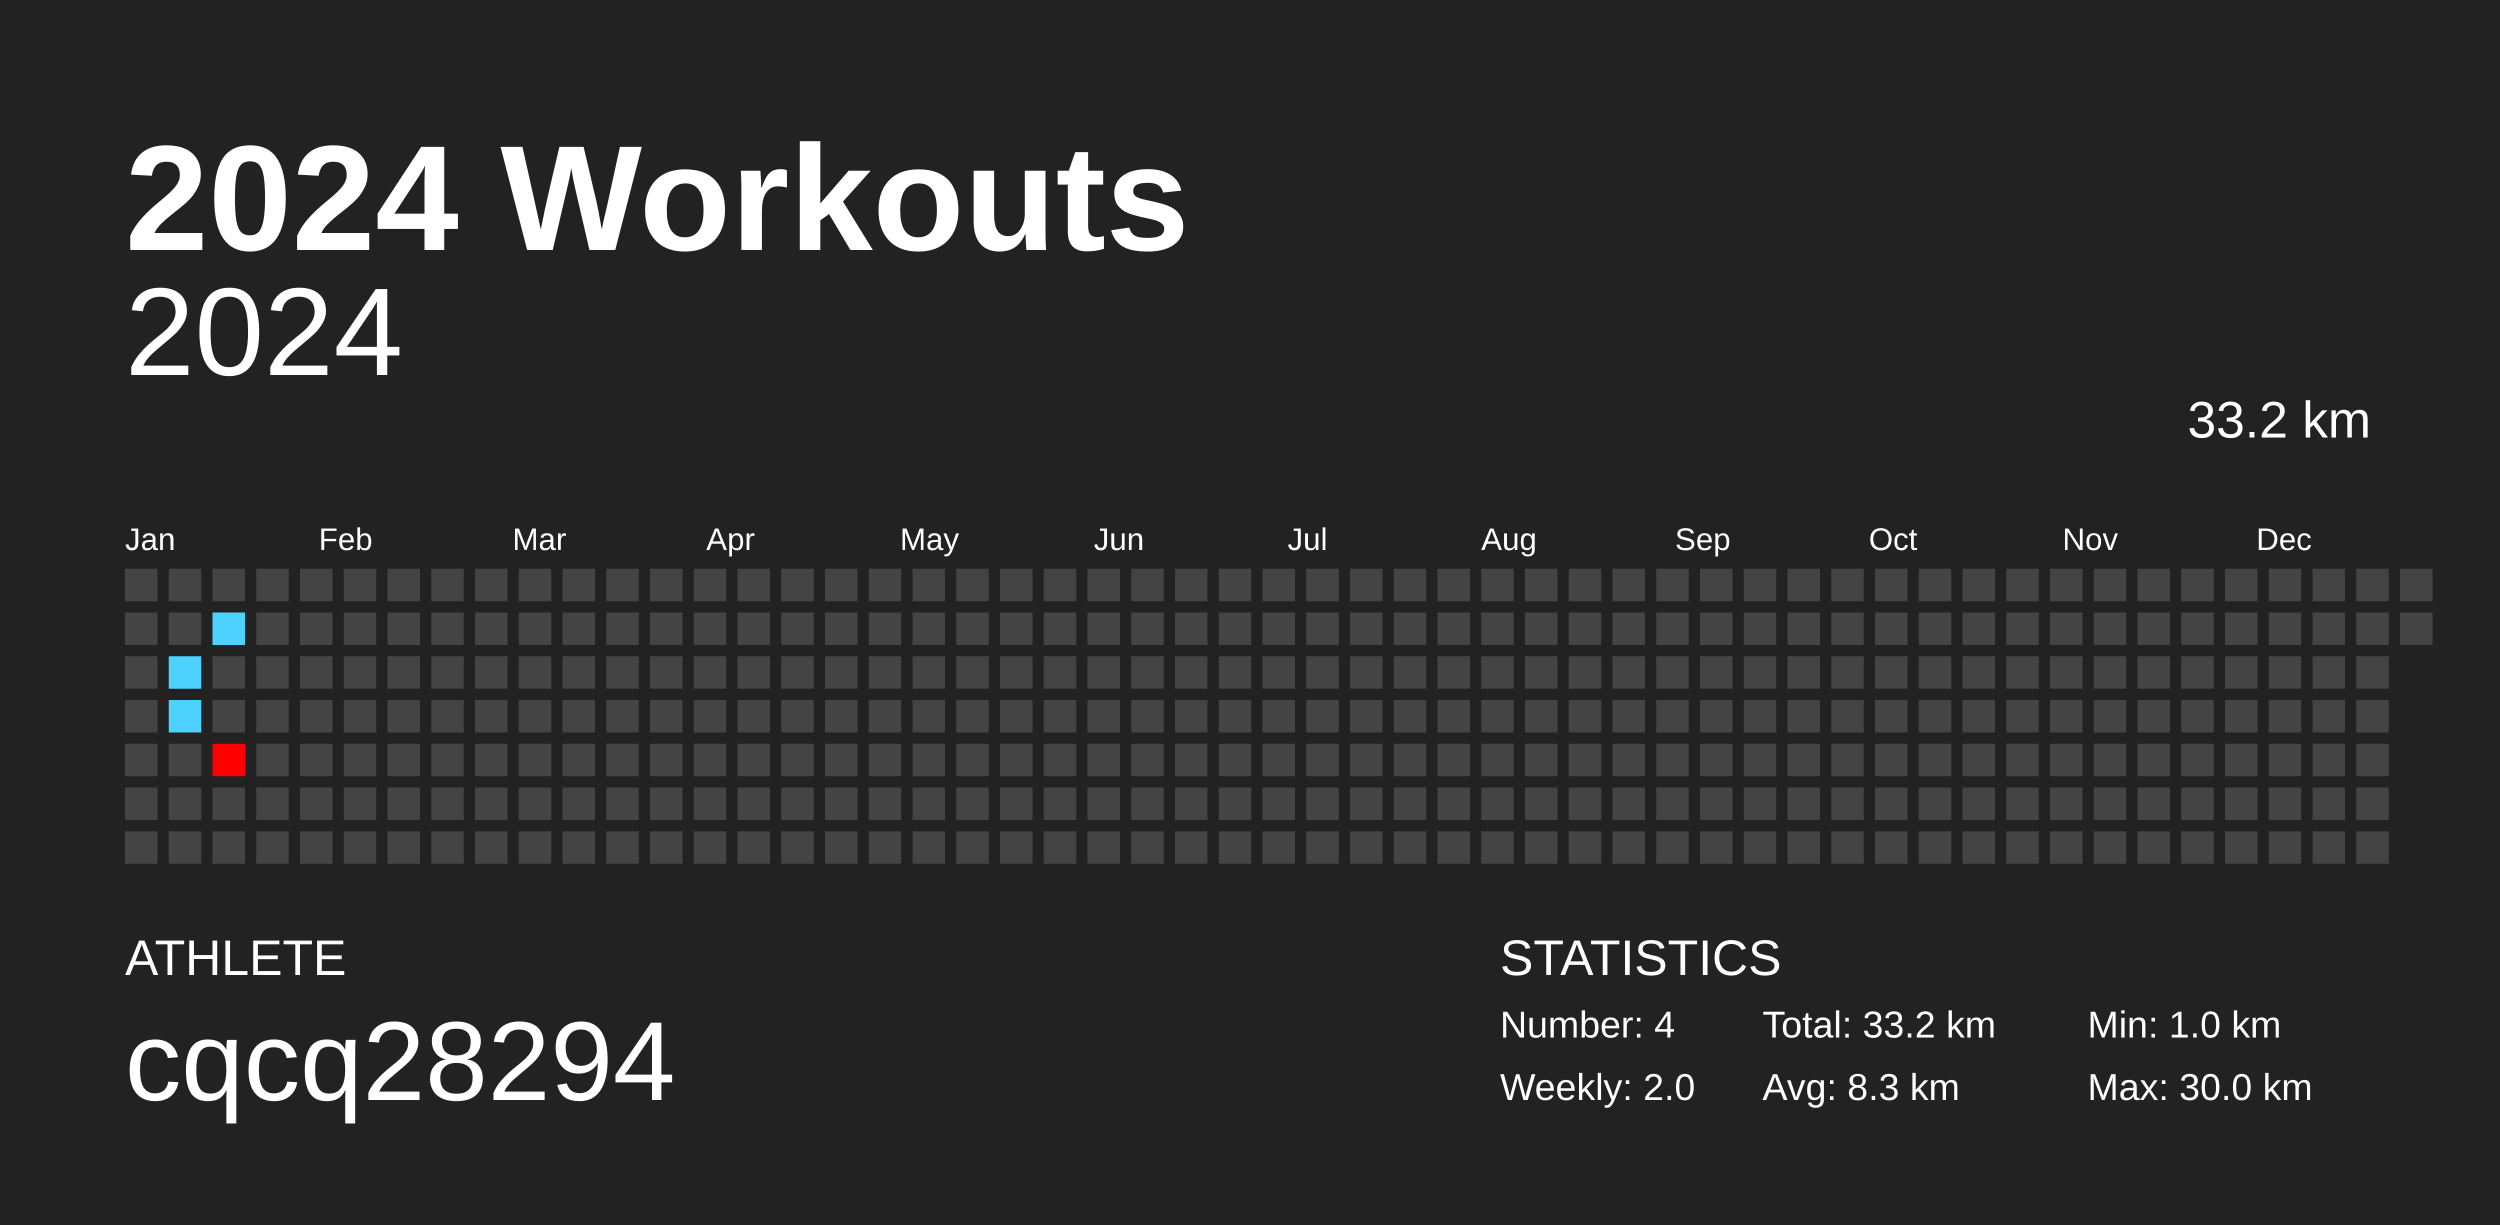
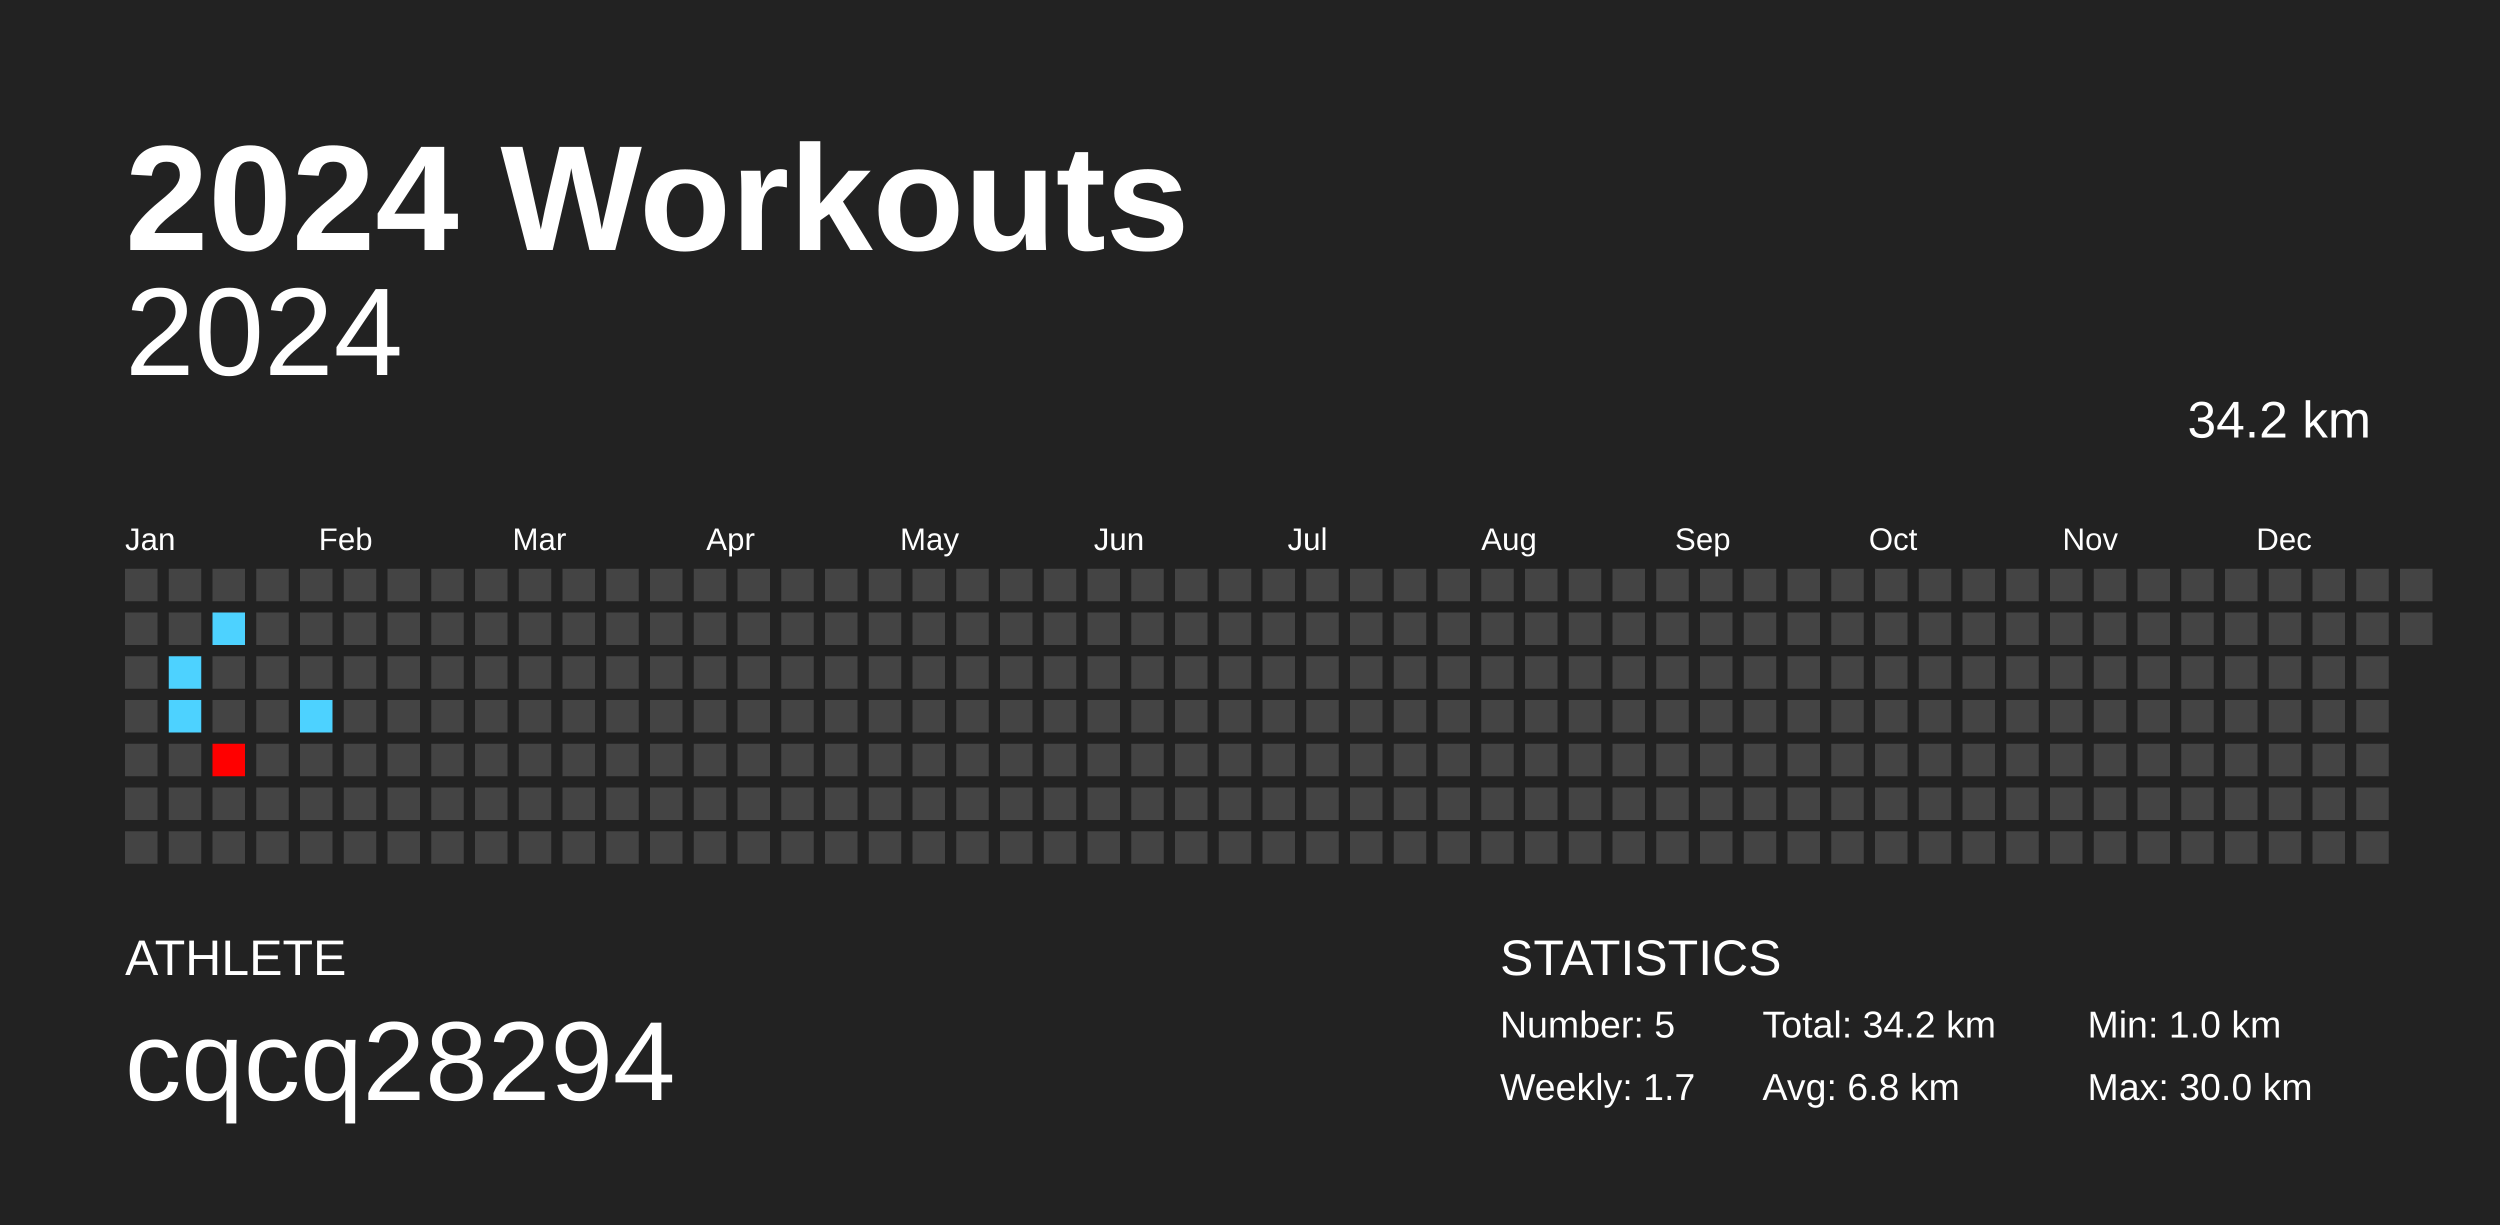
<svg xmlns="http://www.w3.org/2000/svg" baseProfile="full" height="98mm" version="1.1" viewBox="0,0,200,98" width="200mm">
  <defs />
  <rect fill="#222222" height="98" width="200" x="0" y="0" />
  <text fill="#FFFFFF" style="font-size:12px; font-family:Arial; font-weight:bold;" x="10" y="20">2024 Workouts</text>
  <text fill="#FFFFFF" style="font-size:4px; font-family:Arial" x="10" y="78">ATHLETE</text>
  <text fill="#FFFFFF" style="font-size:9px; font-family:Arial" x="10" y="88">cqcq28294</text>
  <text fill="#FFFFFF" style="font-size:4px; font-family:Arial" x="120" y="78">STATISTICS</text>
-   <text fill="#FFFFFF" style="font-size:3px; font-family:Arial" x="120" y="83">Number: 4</text>
-   <text fill="#FFFFFF" style="font-size:3px; font-family:Arial" x="120" y="88">Weekly: 2.0</text>
-   <text fill="#FFFFFF" style="font-size:3px; font-family:Arial" x="141" y="83">Total: 33.2 km</text>
-   <text fill="#FFFFFF" style="font-size:3px; font-family:Arial" x="141" y="88">Avg: 8.3 km</text>
+   <text fill="#FFFFFF" style="font-size:3px; font-family:Arial" x="120" y="83">Number: 5</text>
+   <text fill="#FFFFFF" style="font-size:3px; font-family:Arial" x="120" y="88">Weekly: 1.7</text>
+   <text fill="#FFFFFF" style="font-size:3px; font-family:Arial" x="141" y="83">Total: 34.2 km</text>
+   <text fill="#FFFFFF" style="font-size:3px; font-family:Arial" x="141" y="88">Avg: 6.8 km</text>
  <text fill="#FFFFFF" style="font-size:3px; font-family:Arial" x="167" y="83">Min: 1.0 km</text>
  <text fill="#FFFFFF" style="font-size:3px; font-family:Arial" x="167" y="88">Max: 30.0 km</text>
  <text alignment-baseline="hanging" fill="#FFFFFF" style="font-size:10.0px; font-family:Arial;" x="10" y="30">2024</text>
-   <text alignment-baseline="hanging" fill="#FFFFFF" style="font-size:4.125px; font-family:Arial;" x="175" y="35">33.2 km</text>
+   <text alignment-baseline="hanging" fill="#FFFFFF" style="font-size:4.125px; font-family:Arial;" x="175" y="35">34.2 km</text>
  <text fill="#FFFFFF" style="font-size:2.5px; font-family:Arial" x="10.0" y="44">Jan</text>
  <text fill="#FFFFFF" style="font-size:2.5px; font-family:Arial" x="25.5" y="44">Feb</text>
  <text fill="#FFFFFF" style="font-size:2.5px; font-family:Arial" x="41.0" y="44">Mar</text>
  <text fill="#FFFFFF" style="font-size:2.5px; font-family:Arial" x="56.5" y="44">Apr</text>
  <text fill="#FFFFFF" style="font-size:2.5px; font-family:Arial" x="72.0" y="44">May</text>
  <text fill="#FFFFFF" style="font-size:2.5px; font-family:Arial" x="87.5" y="44">Jun</text>
  <text fill="#FFFFFF" style="font-size:2.5px; font-family:Arial" x="103.0" y="44">Jul</text>
  <text fill="#FFFFFF" style="font-size:2.5px; font-family:Arial" x="118.5" y="44">Aug</text>
  <text fill="#FFFFFF" style="font-size:2.5px; font-family:Arial" x="134.0" y="44">Sep</text>
  <text fill="#FFFFFF" style="font-size:2.5px; font-family:Arial" x="149.5" y="44">Oct</text>
  <text fill="#FFFFFF" style="font-size:2.5px; font-family:Arial" x="165.0" y="44">Nov</text>
  <text fill="#FFFFFF" style="font-size:2.5px; font-family:Arial" x="180.5" y="44">Dec</text>
  <rect fill="#444444" height="2.6" width="2.6" x="10.0" y="45.5" />
  <rect fill="#444444" height="2.6" width="2.6" x="10.0" y="49.0" />
  <rect fill="#444444" height="2.6" width="2.6" x="10.0" y="52.5" />
  <rect fill="#444444" height="2.6" width="2.6" x="10.0" y="56.0" />
  <rect fill="#444444" height="2.6" width="2.6" x="10.0" y="59.5" />
  <rect fill="#444444" height="2.6" width="2.6" x="10.0" y="63.0" />
  <rect fill="#444444" height="2.6" width="2.6" x="10.0" y="66.5" />
  <rect fill="#444444" height="2.6" width="2.6" x="13.5" y="45.5" />
  <rect fill="#444444" height="2.6" width="2.6" x="13.5" y="49.0" />
  <rect fill="#4dd2ff" height="2.6" width="2.6" x="13.5" y="52.5" />
  <rect fill="#4dd2ff" height="2.6" width="2.6" x="13.5" y="56.0" />
  <rect fill="#444444" height="2.6" width="2.6" x="13.5" y="59.5" />
  <rect fill="#444444" height="2.6" width="2.6" x="13.5" y="63.0" />
  <rect fill="#444444" height="2.6" width="2.6" x="13.5" y="66.5" />
  <rect fill="#444444" height="2.6" width="2.6" x="17.0" y="45.5" />
  <rect fill="#4dd2ff" height="2.6" width="2.6" x="17.0" y="49.0" />
  <rect fill="#444444" height="2.6" width="2.6" x="17.0" y="52.5" />
  <rect fill="#444444" height="2.6" width="2.6" x="17.0" y="56.0" />
  <rect fill="red" height="2.6" width="2.6" x="17.0" y="59.5" />
  <rect fill="#444444" height="2.6" width="2.6" x="17.0" y="63.0" />
  <rect fill="#444444" height="2.6" width="2.6" x="17.0" y="66.5" />
  <rect fill="#444444" height="2.6" width="2.6" x="20.5" y="45.5" />
  <rect fill="#444444" height="2.6" width="2.6" x="20.5" y="49.0" />
  <rect fill="#444444" height="2.6" width="2.6" x="20.5" y="52.5" />
  <rect fill="#444444" height="2.6" width="2.6" x="20.5" y="56.0" />
  <rect fill="#444444" height="2.6" width="2.6" x="20.5" y="59.5" />
  <rect fill="#444444" height="2.6" width="2.6" x="20.5" y="63.0" />
  <rect fill="#444444" height="2.6" width="2.6" x="20.5" y="66.5" />
  <rect fill="#444444" height="2.6" width="2.6" x="24.0" y="45.5" />
  <rect fill="#444444" height="2.6" width="2.6" x="24.0" y="49.0" />
  <rect fill="#444444" height="2.6" width="2.6" x="24.0" y="52.5" />
-   <rect fill="#444444" height="2.6" width="2.6" x="24.0" y="56.0" />
+   <rect fill="#4dd2ff" height="2.6" width="2.6" x="24.0" y="56.0" />
  <rect fill="#444444" height="2.6" width="2.6" x="24.0" y="59.5" />
  <rect fill="#444444" height="2.6" width="2.6" x="24.0" y="63.0" />
  <rect fill="#444444" height="2.6" width="2.6" x="24.0" y="66.5" />
  <rect fill="#444444" height="2.6" width="2.6" x="27.5" y="45.5" />
  <rect fill="#444444" height="2.6" width="2.6" x="27.5" y="49.0" />
  <rect fill="#444444" height="2.6" width="2.6" x="27.5" y="52.5" />
  <rect fill="#444444" height="2.6" width="2.6" x="27.5" y="56.0" />
  <rect fill="#444444" height="2.6" width="2.6" x="27.5" y="59.5" />
  <rect fill="#444444" height="2.6" width="2.6" x="27.5" y="63.0" />
  <rect fill="#444444" height="2.6" width="2.6" x="27.5" y="66.5" />
  <rect fill="#444444" height="2.6" width="2.6" x="31.0" y="45.5" />
  <rect fill="#444444" height="2.6" width="2.6" x="31.0" y="49.0" />
  <rect fill="#444444" height="2.6" width="2.6" x="31.0" y="52.5" />
  <rect fill="#444444" height="2.6" width="2.6" x="31.0" y="56.0" />
  <rect fill="#444444" height="2.6" width="2.6" x="31.0" y="59.5" />
  <rect fill="#444444" height="2.6" width="2.6" x="31.0" y="63.0" />
  <rect fill="#444444" height="2.6" width="2.6" x="31.0" y="66.5" />
  <rect fill="#444444" height="2.6" width="2.6" x="34.5" y="45.5" />
  <rect fill="#444444" height="2.6" width="2.6" x="34.5" y="49.0" />
  <rect fill="#444444" height="2.6" width="2.6" x="34.5" y="52.5" />
  <rect fill="#444444" height="2.6" width="2.6" x="34.5" y="56.0" />
  <rect fill="#444444" height="2.6" width="2.6" x="34.5" y="59.5" />
  <rect fill="#444444" height="2.6" width="2.6" x="34.5" y="63.0" />
  <rect fill="#444444" height="2.6" width="2.6" x="34.5" y="66.5" />
  <rect fill="#444444" height="2.6" width="2.6" x="38.0" y="45.5" />
  <rect fill="#444444" height="2.6" width="2.6" x="38.0" y="49.0" />
  <rect fill="#444444" height="2.6" width="2.6" x="38.0" y="52.5" />
  <rect fill="#444444" height="2.6" width="2.6" x="38.0" y="56.0" />
  <rect fill="#444444" height="2.6" width="2.6" x="38.0" y="59.5" />
  <rect fill="#444444" height="2.6" width="2.6" x="38.0" y="63.0" />
  <rect fill="#444444" height="2.6" width="2.6" x="38.0" y="66.5" />
  <rect fill="#444444" height="2.6" width="2.6" x="41.5" y="45.5" />
  <rect fill="#444444" height="2.6" width="2.6" x="41.5" y="49.0" />
  <rect fill="#444444" height="2.6" width="2.6" x="41.5" y="52.5" />
  <rect fill="#444444" height="2.6" width="2.6" x="41.5" y="56.0" />
  <rect fill="#444444" height="2.6" width="2.6" x="41.5" y="59.5" />
  <rect fill="#444444" height="2.6" width="2.6" x="41.5" y="63.0" />
  <rect fill="#444444" height="2.6" width="2.6" x="41.5" y="66.5" />
  <rect fill="#444444" height="2.6" width="2.6" x="45.0" y="45.5" />
  <rect fill="#444444" height="2.6" width="2.6" x="45.0" y="49.0" />
  <rect fill="#444444" height="2.6" width="2.6" x="45.0" y="52.5" />
  <rect fill="#444444" height="2.6" width="2.6" x="45.0" y="56.0" />
  <rect fill="#444444" height="2.6" width="2.6" x="45.0" y="59.5" />
  <rect fill="#444444" height="2.6" width="2.6" x="45.0" y="63.0" />
  <rect fill="#444444" height="2.6" width="2.6" x="45.0" y="66.5" />
  <rect fill="#444444" height="2.6" width="2.6" x="48.5" y="45.5" />
  <rect fill="#444444" height="2.6" width="2.6" x="48.5" y="49.0" />
  <rect fill="#444444" height="2.6" width="2.6" x="48.5" y="52.5" />
  <rect fill="#444444" height="2.6" width="2.6" x="48.5" y="56.0" />
  <rect fill="#444444" height="2.6" width="2.6" x="48.5" y="59.5" />
  <rect fill="#444444" height="2.6" width="2.6" x="48.5" y="63.0" />
  <rect fill="#444444" height="2.6" width="2.6" x="48.5" y="66.5" />
  <rect fill="#444444" height="2.6" width="2.6" x="52.0" y="45.5" />
  <rect fill="#444444" height="2.6" width="2.6" x="52.0" y="49.0" />
  <rect fill="#444444" height="2.6" width="2.6" x="52.0" y="52.5" />
  <rect fill="#444444" height="2.6" width="2.6" x="52.0" y="56.0" />
  <rect fill="#444444" height="2.6" width="2.6" x="52.0" y="59.5" />
  <rect fill="#444444" height="2.6" width="2.6" x="52.0" y="63.0" />
  <rect fill="#444444" height="2.6" width="2.6" x="52.0" y="66.5" />
  <rect fill="#444444" height="2.6" width="2.6" x="55.5" y="45.5" />
  <rect fill="#444444" height="2.6" width="2.6" x="55.5" y="49.0" />
  <rect fill="#444444" height="2.6" width="2.6" x="55.5" y="52.5" />
  <rect fill="#444444" height="2.6" width="2.6" x="55.5" y="56.0" />
  <rect fill="#444444" height="2.6" width="2.6" x="55.5" y="59.5" />
  <rect fill="#444444" height="2.6" width="2.6" x="55.5" y="63.0" />
  <rect fill="#444444" height="2.6" width="2.6" x="55.5" y="66.5" />
  <rect fill="#444444" height="2.6" width="2.6" x="59.0" y="45.5" />
  <rect fill="#444444" height="2.6" width="2.6" x="59.0" y="49.0" />
  <rect fill="#444444" height="2.6" width="2.6" x="59.0" y="52.5" />
  <rect fill="#444444" height="2.6" width="2.6" x="59.0" y="56.0" />
  <rect fill="#444444" height="2.6" width="2.6" x="59.0" y="59.5" />
  <rect fill="#444444" height="2.6" width="2.6" x="59.0" y="63.0" />
  <rect fill="#444444" height="2.6" width="2.6" x="59.0" y="66.5" />
  <rect fill="#444444" height="2.6" width="2.6" x="62.5" y="45.5" />
  <rect fill="#444444" height="2.6" width="2.6" x="62.5" y="49.0" />
  <rect fill="#444444" height="2.6" width="2.6" x="62.5" y="52.5" />
  <rect fill="#444444" height="2.6" width="2.6" x="62.5" y="56.0" />
  <rect fill="#444444" height="2.6" width="2.6" x="62.5" y="59.5" />
  <rect fill="#444444" height="2.6" width="2.6" x="62.5" y="63.0" />
  <rect fill="#444444" height="2.6" width="2.6" x="62.5" y="66.5" />
  <rect fill="#444444" height="2.6" width="2.6" x="66.0" y="45.5" />
  <rect fill="#444444" height="2.6" width="2.6" x="66.0" y="49.0" />
  <rect fill="#444444" height="2.6" width="2.6" x="66.0" y="52.5" />
  <rect fill="#444444" height="2.6" width="2.6" x="66.0" y="56.0" />
  <rect fill="#444444" height="2.6" width="2.6" x="66.0" y="59.5" />
  <rect fill="#444444" height="2.6" width="2.6" x="66.0" y="63.0" />
  <rect fill="#444444" height="2.6" width="2.6" x="66.0" y="66.5" />
  <rect fill="#444444" height="2.6" width="2.6" x="69.5" y="45.5" />
  <rect fill="#444444" height="2.6" width="2.6" x="69.5" y="49.0" />
  <rect fill="#444444" height="2.6" width="2.6" x="69.5" y="52.5" />
  <rect fill="#444444" height="2.6" width="2.6" x="69.5" y="56.0" />
  <rect fill="#444444" height="2.6" width="2.6" x="69.5" y="59.5" />
  <rect fill="#444444" height="2.6" width="2.6" x="69.5" y="63.0" />
  <rect fill="#444444" height="2.6" width="2.6" x="69.5" y="66.5" />
  <rect fill="#444444" height="2.6" width="2.6" x="73.0" y="45.5" />
  <rect fill="#444444" height="2.6" width="2.6" x="73.0" y="49.0" />
  <rect fill="#444444" height="2.6" width="2.6" x="73.0" y="52.5" />
  <rect fill="#444444" height="2.6" width="2.6" x="73.0" y="56.0" />
  <rect fill="#444444" height="2.6" width="2.6" x="73.0" y="59.5" />
  <rect fill="#444444" height="2.6" width="2.6" x="73.0" y="63.0" />
  <rect fill="#444444" height="2.6" width="2.6" x="73.0" y="66.5" />
  <rect fill="#444444" height="2.6" width="2.6" x="76.5" y="45.5" />
  <rect fill="#444444" height="2.6" width="2.6" x="76.5" y="49.0" />
  <rect fill="#444444" height="2.6" width="2.6" x="76.5" y="52.5" />
  <rect fill="#444444" height="2.6" width="2.6" x="76.5" y="56.0" />
  <rect fill="#444444" height="2.6" width="2.6" x="76.5" y="59.5" />
  <rect fill="#444444" height="2.6" width="2.6" x="76.5" y="63.0" />
  <rect fill="#444444" height="2.6" width="2.6" x="76.5" y="66.5" />
  <rect fill="#444444" height="2.6" width="2.6" x="80.0" y="45.5" />
  <rect fill="#444444" height="2.6" width="2.6" x="80.0" y="49.0" />
  <rect fill="#444444" height="2.6" width="2.6" x="80.0" y="52.5" />
  <rect fill="#444444" height="2.6" width="2.6" x="80.0" y="56.0" />
  <rect fill="#444444" height="2.6" width="2.6" x="80.0" y="59.5" />
  <rect fill="#444444" height="2.6" width="2.6" x="80.0" y="63.0" />
  <rect fill="#444444" height="2.6" width="2.6" x="80.0" y="66.5" />
  <rect fill="#444444" height="2.6" width="2.6" x="83.5" y="45.5" />
  <rect fill="#444444" height="2.6" width="2.6" x="83.5" y="49.0" />
  <rect fill="#444444" height="2.6" width="2.6" x="83.5" y="52.5" />
  <rect fill="#444444" height="2.6" width="2.6" x="83.5" y="56.0" />
  <rect fill="#444444" height="2.6" width="2.6" x="83.5" y="59.5" />
  <rect fill="#444444" height="2.6" width="2.6" x="83.5" y="63.0" />
  <rect fill="#444444" height="2.6" width="2.6" x="83.5" y="66.5" />
  <rect fill="#444444" height="2.6" width="2.6" x="87.0" y="45.5" />
  <rect fill="#444444" height="2.6" width="2.6" x="87.0" y="49.0" />
  <rect fill="#444444" height="2.6" width="2.6" x="87.0" y="52.5" />
  <rect fill="#444444" height="2.6" width="2.6" x="87.0" y="56.0" />
  <rect fill="#444444" height="2.6" width="2.6" x="87.0" y="59.5" />
  <rect fill="#444444" height="2.6" width="2.6" x="87.0" y="63.0" />
  <rect fill="#444444" height="2.6" width="2.6" x="87.0" y="66.5" />
  <rect fill="#444444" height="2.6" width="2.6" x="90.5" y="45.5" />
  <rect fill="#444444" height="2.6" width="2.6" x="90.5" y="49.0" />
  <rect fill="#444444" height="2.6" width="2.6" x="90.5" y="52.5" />
  <rect fill="#444444" height="2.6" width="2.6" x="90.5" y="56.0" />
  <rect fill="#444444" height="2.6" width="2.6" x="90.5" y="59.5" />
  <rect fill="#444444" height="2.6" width="2.6" x="90.5" y="63.0" />
  <rect fill="#444444" height="2.6" width="2.6" x="90.5" y="66.5" />
  <rect fill="#444444" height="2.6" width="2.6" x="94.0" y="45.5" />
  <rect fill="#444444" height="2.6" width="2.6" x="94.0" y="49.0" />
  <rect fill="#444444" height="2.6" width="2.6" x="94.0" y="52.5" />
  <rect fill="#444444" height="2.6" width="2.6" x="94.0" y="56.0" />
  <rect fill="#444444" height="2.6" width="2.6" x="94.0" y="59.5" />
  <rect fill="#444444" height="2.6" width="2.6" x="94.0" y="63.0" />
  <rect fill="#444444" height="2.6" width="2.6" x="94.0" y="66.5" />
  <rect fill="#444444" height="2.6" width="2.6" x="97.5" y="45.5" />
  <rect fill="#444444" height="2.6" width="2.6" x="97.5" y="49.0" />
  <rect fill="#444444" height="2.6" width="2.6" x="97.5" y="52.5" />
  <rect fill="#444444" height="2.6" width="2.6" x="97.5" y="56.0" />
  <rect fill="#444444" height="2.6" width="2.6" x="97.5" y="59.5" />
  <rect fill="#444444" height="2.6" width="2.6" x="97.5" y="63.0" />
  <rect fill="#444444" height="2.6" width="2.6" x="97.5" y="66.5" />
  <rect fill="#444444" height="2.6" width="2.6" x="101.0" y="45.5" />
  <rect fill="#444444" height="2.6" width="2.6" x="101.0" y="49.0" />
  <rect fill="#444444" height="2.6" width="2.6" x="101.0" y="52.5" />
  <rect fill="#444444" height="2.6" width="2.6" x="101.0" y="56.0" />
  <rect fill="#444444" height="2.6" width="2.6" x="101.0" y="59.5" />
  <rect fill="#444444" height="2.6" width="2.6" x="101.0" y="63.0" />
  <rect fill="#444444" height="2.6" width="2.6" x="101.0" y="66.5" />
  <rect fill="#444444" height="2.6" width="2.6" x="104.5" y="45.5" />
  <rect fill="#444444" height="2.6" width="2.6" x="104.5" y="49.0" />
  <rect fill="#444444" height="2.6" width="2.6" x="104.5" y="52.5" />
  <rect fill="#444444" height="2.6" width="2.6" x="104.5" y="56.0" />
  <rect fill="#444444" height="2.6" width="2.6" x="104.5" y="59.5" />
  <rect fill="#444444" height="2.6" width="2.6" x="104.5" y="63.0" />
  <rect fill="#444444" height="2.6" width="2.6" x="104.5" y="66.5" />
  <rect fill="#444444" height="2.6" width="2.6" x="108.0" y="45.5" />
  <rect fill="#444444" height="2.6" width="2.6" x="108.0" y="49.0" />
  <rect fill="#444444" height="2.6" width="2.6" x="108.0" y="52.5" />
  <rect fill="#444444" height="2.6" width="2.6" x="108.0" y="56.0" />
  <rect fill="#444444" height="2.6" width="2.6" x="108.0" y="59.5" />
  <rect fill="#444444" height="2.6" width="2.6" x="108.0" y="63.0" />
  <rect fill="#444444" height="2.6" width="2.6" x="108.0" y="66.5" />
  <rect fill="#444444" height="2.6" width="2.6" x="111.5" y="45.5" />
  <rect fill="#444444" height="2.6" width="2.6" x="111.5" y="49.0" />
  <rect fill="#444444" height="2.6" width="2.6" x="111.5" y="52.5" />
  <rect fill="#444444" height="2.6" width="2.6" x="111.5" y="56.0" />
  <rect fill="#444444" height="2.6" width="2.6" x="111.5" y="59.5" />
  <rect fill="#444444" height="2.6" width="2.6" x="111.5" y="63.0" />
  <rect fill="#444444" height="2.6" width="2.6" x="111.5" y="66.5" />
  <rect fill="#444444" height="2.6" width="2.6" x="115.0" y="45.5" />
  <rect fill="#444444" height="2.6" width="2.6" x="115.0" y="49.0" />
  <rect fill="#444444" height="2.6" width="2.6" x="115.0" y="52.5" />
  <rect fill="#444444" height="2.6" width="2.6" x="115.0" y="56.0" />
  <rect fill="#444444" height="2.6" width="2.6" x="115.0" y="59.5" />
  <rect fill="#444444" height="2.6" width="2.6" x="115.0" y="63.0" />
  <rect fill="#444444" height="2.6" width="2.6" x="115.0" y="66.5" />
  <rect fill="#444444" height="2.6" width="2.6" x="118.5" y="45.5" />
  <rect fill="#444444" height="2.6" width="2.6" x="118.5" y="49.0" />
  <rect fill="#444444" height="2.6" width="2.6" x="118.5" y="52.5" />
  <rect fill="#444444" height="2.6" width="2.6" x="118.5" y="56.0" />
  <rect fill="#444444" height="2.6" width="2.6" x="118.5" y="59.5" />
  <rect fill="#444444" height="2.6" width="2.6" x="118.5" y="63.0" />
  <rect fill="#444444" height="2.6" width="2.6" x="118.5" y="66.5" />
  <rect fill="#444444" height="2.6" width="2.6" x="122.0" y="45.5" />
  <rect fill="#444444" height="2.6" width="2.6" x="122.0" y="49.0" />
  <rect fill="#444444" height="2.6" width="2.6" x="122.0" y="52.5" />
  <rect fill="#444444" height="2.6" width="2.6" x="122.0" y="56.0" />
  <rect fill="#444444" height="2.6" width="2.6" x="122.0" y="59.5" />
  <rect fill="#444444" height="2.6" width="2.6" x="122.0" y="63.0" />
  <rect fill="#444444" height="2.6" width="2.6" x="122.0" y="66.5" />
  <rect fill="#444444" height="2.6" width="2.6" x="125.5" y="45.5" />
  <rect fill="#444444" height="2.6" width="2.6" x="125.5" y="49.0" />
  <rect fill="#444444" height="2.6" width="2.6" x="125.5" y="52.5" />
  <rect fill="#444444" height="2.6" width="2.6" x="125.5" y="56.0" />
  <rect fill="#444444" height="2.6" width="2.6" x="125.5" y="59.5" />
  <rect fill="#444444" height="2.6" width="2.6" x="125.5" y="63.0" />
  <rect fill="#444444" height="2.6" width="2.6" x="125.5" y="66.5" />
  <rect fill="#444444" height="2.6" width="2.6" x="129.0" y="45.5" />
  <rect fill="#444444" height="2.6" width="2.6" x="129.0" y="49.0" />
  <rect fill="#444444" height="2.6" width="2.6" x="129.0" y="52.5" />
  <rect fill="#444444" height="2.6" width="2.6" x="129.0" y="56.0" />
  <rect fill="#444444" height="2.6" width="2.6" x="129.0" y="59.5" />
  <rect fill="#444444" height="2.6" width="2.6" x="129.0" y="63.0" />
  <rect fill="#444444" height="2.6" width="2.6" x="129.0" y="66.5" />
  <rect fill="#444444" height="2.6" width="2.6" x="132.5" y="45.5" />
  <rect fill="#444444" height="2.6" width="2.6" x="132.5" y="49.0" />
  <rect fill="#444444" height="2.6" width="2.6" x="132.5" y="52.5" />
  <rect fill="#444444" height="2.6" width="2.6" x="132.5" y="56.0" />
  <rect fill="#444444" height="2.6" width="2.6" x="132.5" y="59.5" />
  <rect fill="#444444" height="2.6" width="2.6" x="132.5" y="63.0" />
  <rect fill="#444444" height="2.6" width="2.6" x="132.5" y="66.5" />
  <rect fill="#444444" height="2.6" width="2.6" x="136.0" y="45.5" />
  <rect fill="#444444" height="2.6" width="2.6" x="136.0" y="49.0" />
  <rect fill="#444444" height="2.6" width="2.6" x="136.0" y="52.5" />
  <rect fill="#444444" height="2.6" width="2.6" x="136.0" y="56.0" />
  <rect fill="#444444" height="2.6" width="2.6" x="136.0" y="59.5" />
  <rect fill="#444444" height="2.6" width="2.6" x="136.0" y="63.0" />
  <rect fill="#444444" height="2.6" width="2.6" x="136.0" y="66.5" />
  <rect fill="#444444" height="2.6" width="2.6" x="139.5" y="45.5" />
  <rect fill="#444444" height="2.6" width="2.6" x="139.5" y="49.0" />
  <rect fill="#444444" height="2.6" width="2.6" x="139.5" y="52.5" />
  <rect fill="#444444" height="2.6" width="2.6" x="139.5" y="56.0" />
  <rect fill="#444444" height="2.6" width="2.6" x="139.5" y="59.5" />
  <rect fill="#444444" height="2.6" width="2.6" x="139.5" y="63.0" />
  <rect fill="#444444" height="2.6" width="2.6" x="139.5" y="66.5" />
  <rect fill="#444444" height="2.6" width="2.6" x="143.0" y="45.5" />
  <rect fill="#444444" height="2.6" width="2.6" x="143.0" y="49.0" />
  <rect fill="#444444" height="2.6" width="2.6" x="143.0" y="52.5" />
  <rect fill="#444444" height="2.6" width="2.6" x="143.0" y="56.0" />
  <rect fill="#444444" height="2.6" width="2.6" x="143.0" y="59.5" />
  <rect fill="#444444" height="2.6" width="2.6" x="143.0" y="63.0" />
  <rect fill="#444444" height="2.6" width="2.6" x="143.0" y="66.5" />
  <rect fill="#444444" height="2.6" width="2.6" x="146.5" y="45.5" />
  <rect fill="#444444" height="2.6" width="2.6" x="146.5" y="49.0" />
  <rect fill="#444444" height="2.6" width="2.6" x="146.5" y="52.5" />
  <rect fill="#444444" height="2.6" width="2.6" x="146.5" y="56.0" />
  <rect fill="#444444" height="2.6" width="2.6" x="146.5" y="59.5" />
  <rect fill="#444444" height="2.6" width="2.6" x="146.5" y="63.0" />
  <rect fill="#444444" height="2.6" width="2.6" x="146.5" y="66.5" />
  <rect fill="#444444" height="2.6" width="2.6" x="150.0" y="45.5" />
  <rect fill="#444444" height="2.6" width="2.6" x="150.0" y="49.0" />
  <rect fill="#444444" height="2.6" width="2.6" x="150.0" y="52.5" />
  <rect fill="#444444" height="2.6" width="2.6" x="150.0" y="56.0" />
  <rect fill="#444444" height="2.6" width="2.6" x="150.0" y="59.5" />
  <rect fill="#444444" height="2.6" width="2.6" x="150.0" y="63.0" />
  <rect fill="#444444" height="2.6" width="2.6" x="150.0" y="66.5" />
  <rect fill="#444444" height="2.6" width="2.6" x="153.5" y="45.5" />
  <rect fill="#444444" height="2.6" width="2.6" x="153.5" y="49.0" />
  <rect fill="#444444" height="2.6" width="2.6" x="153.5" y="52.5" />
  <rect fill="#444444" height="2.6" width="2.6" x="153.5" y="56.0" />
  <rect fill="#444444" height="2.6" width="2.6" x="153.5" y="59.5" />
  <rect fill="#444444" height="2.6" width="2.6" x="153.5" y="63.0" />
  <rect fill="#444444" height="2.6" width="2.6" x="153.5" y="66.5" />
  <rect fill="#444444" height="2.6" width="2.6" x="157.0" y="45.5" />
  <rect fill="#444444" height="2.6" width="2.6" x="157.0" y="49.0" />
  <rect fill="#444444" height="2.6" width="2.6" x="157.0" y="52.5" />
  <rect fill="#444444" height="2.6" width="2.6" x="157.0" y="56.0" />
  <rect fill="#444444" height="2.6" width="2.6" x="157.0" y="59.5" />
  <rect fill="#444444" height="2.6" width="2.6" x="157.0" y="63.0" />
  <rect fill="#444444" height="2.6" width="2.6" x="157.0" y="66.5" />
  <rect fill="#444444" height="2.6" width="2.6" x="160.5" y="45.5" />
  <rect fill="#444444" height="2.6" width="2.6" x="160.5" y="49.0" />
  <rect fill="#444444" height="2.6" width="2.6" x="160.5" y="52.5" />
  <rect fill="#444444" height="2.6" width="2.6" x="160.5" y="56.0" />
  <rect fill="#444444" height="2.6" width="2.6" x="160.5" y="59.5" />
  <rect fill="#444444" height="2.6" width="2.6" x="160.5" y="63.0" />
  <rect fill="#444444" height="2.6" width="2.6" x="160.5" y="66.5" />
  <rect fill="#444444" height="2.6" width="2.6" x="164.0" y="45.5" />
  <rect fill="#444444" height="2.6" width="2.6" x="164.0" y="49.0" />
  <rect fill="#444444" height="2.6" width="2.6" x="164.0" y="52.5" />
  <rect fill="#444444" height="2.6" width="2.6" x="164.0" y="56.0" />
  <rect fill="#444444" height="2.6" width="2.6" x="164.0" y="59.5" />
  <rect fill="#444444" height="2.6" width="2.6" x="164.0" y="63.0" />
  <rect fill="#444444" height="2.6" width="2.6" x="164.0" y="66.5" />
  <rect fill="#444444" height="2.6" width="2.6" x="167.5" y="45.5" />
  <rect fill="#444444" height="2.6" width="2.6" x="167.5" y="49.0" />
  <rect fill="#444444" height="2.6" width="2.6" x="167.5" y="52.5" />
  <rect fill="#444444" height="2.6" width="2.6" x="167.5" y="56.0" />
  <rect fill="#444444" height="2.6" width="2.6" x="167.5" y="59.5" />
  <rect fill="#444444" height="2.6" width="2.6" x="167.5" y="63.0" />
  <rect fill="#444444" height="2.6" width="2.6" x="167.5" y="66.5" />
  <rect fill="#444444" height="2.6" width="2.6" x="171.0" y="45.5" />
  <rect fill="#444444" height="2.6" width="2.6" x="171.0" y="49.0" />
  <rect fill="#444444" height="2.6" width="2.6" x="171.0" y="52.5" />
  <rect fill="#444444" height="2.6" width="2.6" x="171.0" y="56.0" />
  <rect fill="#444444" height="2.6" width="2.6" x="171.0" y="59.5" />
  <rect fill="#444444" height="2.6" width="2.6" x="171.0" y="63.0" />
  <rect fill="#444444" height="2.6" width="2.6" x="171.0" y="66.5" />
  <rect fill="#444444" height="2.6" width="2.6" x="174.5" y="45.5" />
  <rect fill="#444444" height="2.6" width="2.6" x="174.5" y="49.0" />
  <rect fill="#444444" height="2.6" width="2.6" x="174.5" y="52.5" />
  <rect fill="#444444" height="2.6" width="2.6" x="174.5" y="56.0" />
  <rect fill="#444444" height="2.6" width="2.6" x="174.5" y="59.5" />
  <rect fill="#444444" height="2.6" width="2.6" x="174.5" y="63.0" />
  <rect fill="#444444" height="2.6" width="2.6" x="174.5" y="66.5" />
  <rect fill="#444444" height="2.6" width="2.6" x="178.0" y="45.5" />
  <rect fill="#444444" height="2.6" width="2.6" x="178.0" y="49.0" />
  <rect fill="#444444" height="2.6" width="2.6" x="178.0" y="52.5" />
  <rect fill="#444444" height="2.6" width="2.6" x="178.0" y="56.0" />
  <rect fill="#444444" height="2.6" width="2.6" x="178.0" y="59.5" />
  <rect fill="#444444" height="2.6" width="2.6" x="178.0" y="63.0" />
  <rect fill="#444444" height="2.6" width="2.6" x="178.0" y="66.5" />
  <rect fill="#444444" height="2.6" width="2.6" x="181.5" y="45.5" />
  <rect fill="#444444" height="2.6" width="2.6" x="181.5" y="49.0" />
  <rect fill="#444444" height="2.6" width="2.6" x="181.5" y="52.5" />
  <rect fill="#444444" height="2.6" width="2.6" x="181.5" y="56.0" />
  <rect fill="#444444" height="2.6" width="2.6" x="181.5" y="59.5" />
  <rect fill="#444444" height="2.6" width="2.6" x="181.5" y="63.0" />
  <rect fill="#444444" height="2.6" width="2.6" x="181.5" y="66.5" />
  <rect fill="#444444" height="2.6" width="2.6" x="185.0" y="45.5" />
  <rect fill="#444444" height="2.6" width="2.6" x="185.0" y="49.0" />
  <rect fill="#444444" height="2.6" width="2.6" x="185.0" y="52.5" />
  <rect fill="#444444" height="2.6" width="2.6" x="185.0" y="56.0" />
  <rect fill="#444444" height="2.6" width="2.6" x="185.0" y="59.5" />
  <rect fill="#444444" height="2.6" width="2.6" x="185.0" y="63.0" />
  <rect fill="#444444" height="2.6" width="2.6" x="185.0" y="66.5" />
  <rect fill="#444444" height="2.6" width="2.6" x="188.5" y="45.5" />
  <rect fill="#444444" height="2.6" width="2.6" x="188.5" y="49.0" />
  <rect fill="#444444" height="2.6" width="2.6" x="188.5" y="52.5" />
  <rect fill="#444444" height="2.6" width="2.6" x="188.5" y="56.0" />
  <rect fill="#444444" height="2.6" width="2.6" x="188.5" y="59.5" />
  <rect fill="#444444" height="2.6" width="2.6" x="188.5" y="63.0" />
  <rect fill="#444444" height="2.6" width="2.6" x="188.5" y="66.5" />
  <rect fill="#444444" height="2.6" width="2.6" x="192.0" y="45.5" />
  <rect fill="#444444" height="2.6" width="2.6" x="192.0" y="49.0" />
</svg>
